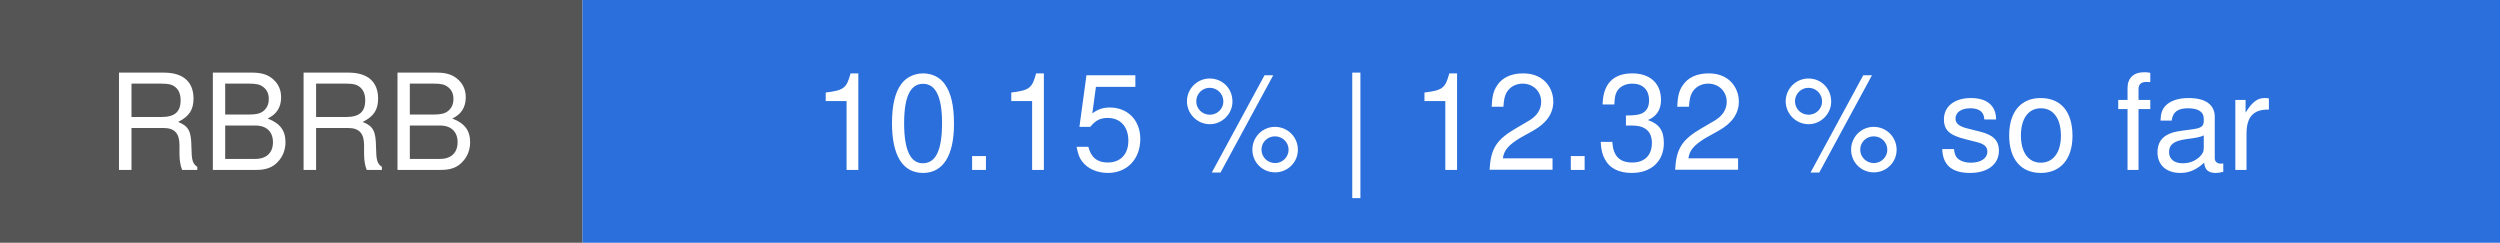
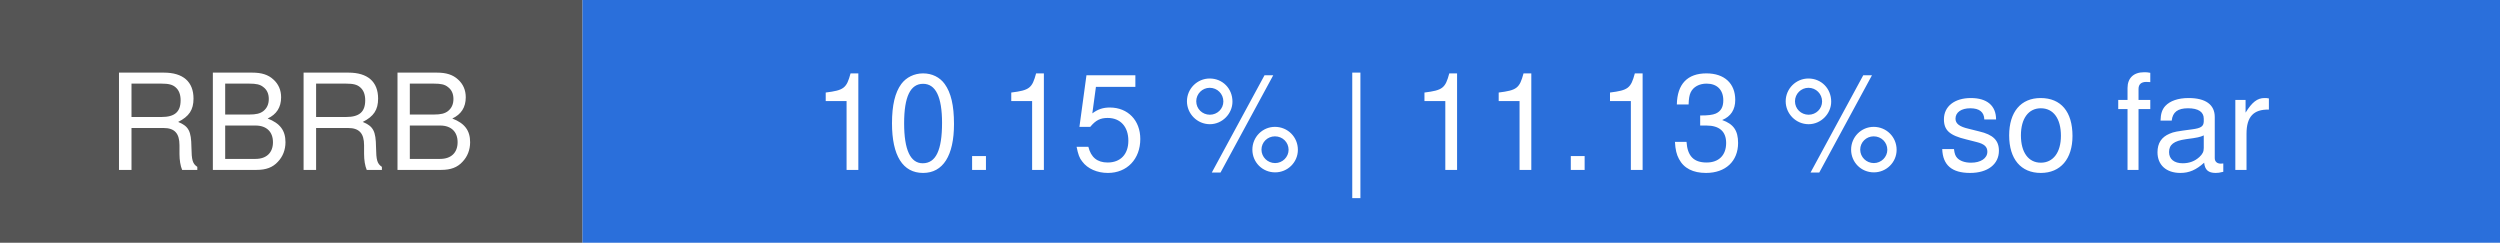
- <svg xmlns="http://www.w3.org/2000/svg" width="206" height="20" viewBox="0 0 206 20" role="img" aria-label="RBRB: 10.15 % | 12.32 % so far">
+ <svg xmlns="http://www.w3.org/2000/svg" width="206" height="20" viewBox="0 0 206 20" role="img" aria-label="RBRB: 10.15 % | 11.13 % so far">
  <rect width="48" height="20" fill="#555555" />
  <rect x="48" width="158" height="20" fill="#2a6fdb" />
  <g font-family="system-ui, -apple-system, Segoe UI, Helvetica, Arial, sans-serif" font-size="11" fill="#ffffff" text-anchor="middle">
    <text x="24" y="14">RBRB</text>
-     <text x="127" y="14">10.15 % | 12.32 % so far</text>
+     <text x="127" y="14">10.15 % | 11.13 % so far</text>
  </g>
</svg>
